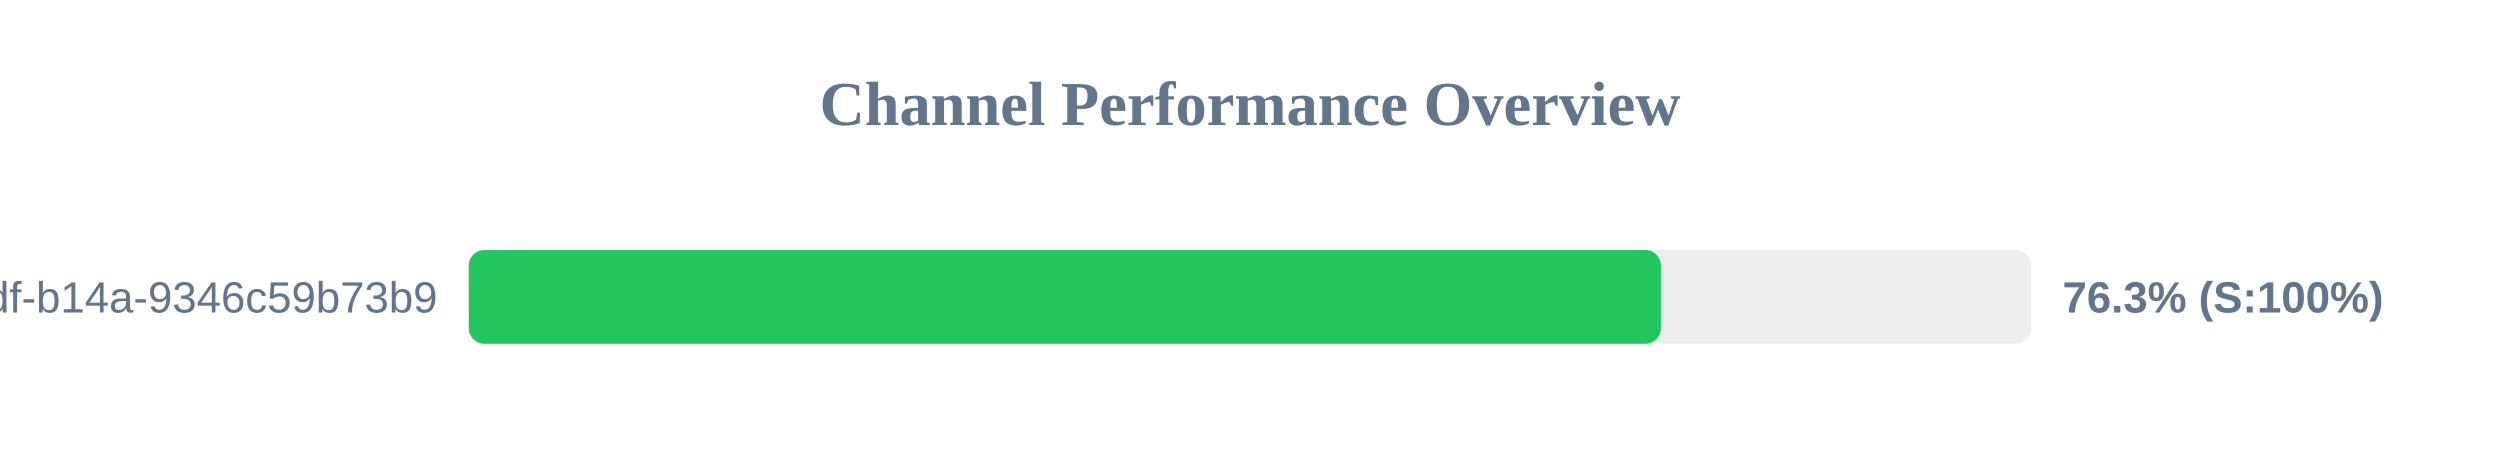
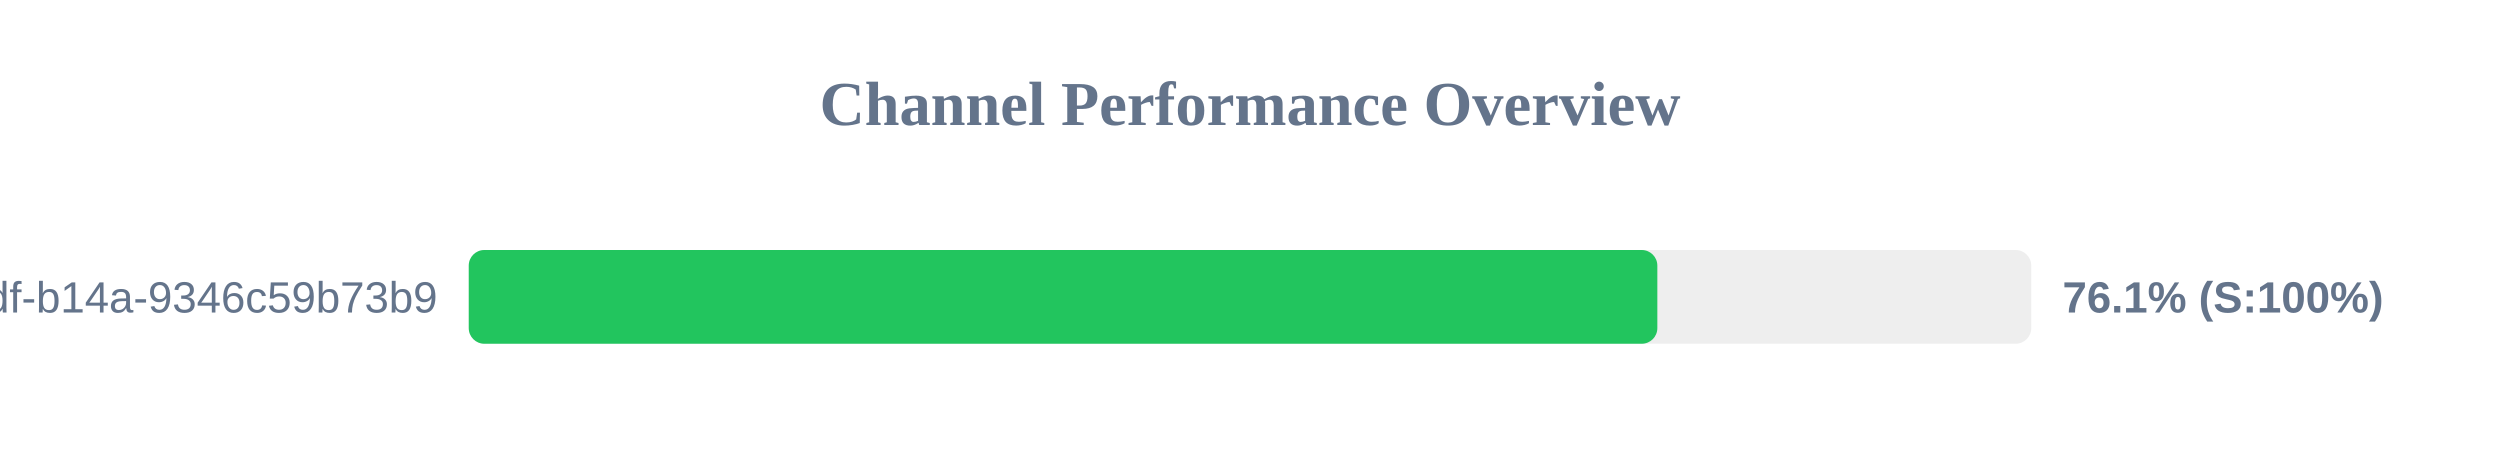
<svg xmlns="http://www.w3.org/2000/svg" width="800" height="150" version="1.1">
  <style>
        .row { font: 14px Arial; fill: #64748b; }
        .score { font: bold 14px Arial; fill: #64748b; }
    </style>
  <text x="400" y="40" text-anchor="middle" font-size="20px" font-weight="bold" fill="#64748b">Channel Performance Overview</text>
  <rect x="150" y="80" width="500" height="30" fill="#eee" rx="5" />
-   <rect x="150" y="80" width="381.5" height="30" fill="#22c55e" rx="5" />
+   <rect x="150" y="80" width="380.35" height="30" fill="#22c55e" rx="5" />
  <text x="140" y="100" text-anchor="end" class="row">?uuid=55ca7a9e-cf90-49df-b14a-9346c59b73b9</text>
-   <text x="660" y="100" text-anchor="start" class="score">76.3% (S:100%)</text>
+   <text x="660" y="100" text-anchor="start" class="score">76.1% (S:100%)</text>
</svg>
